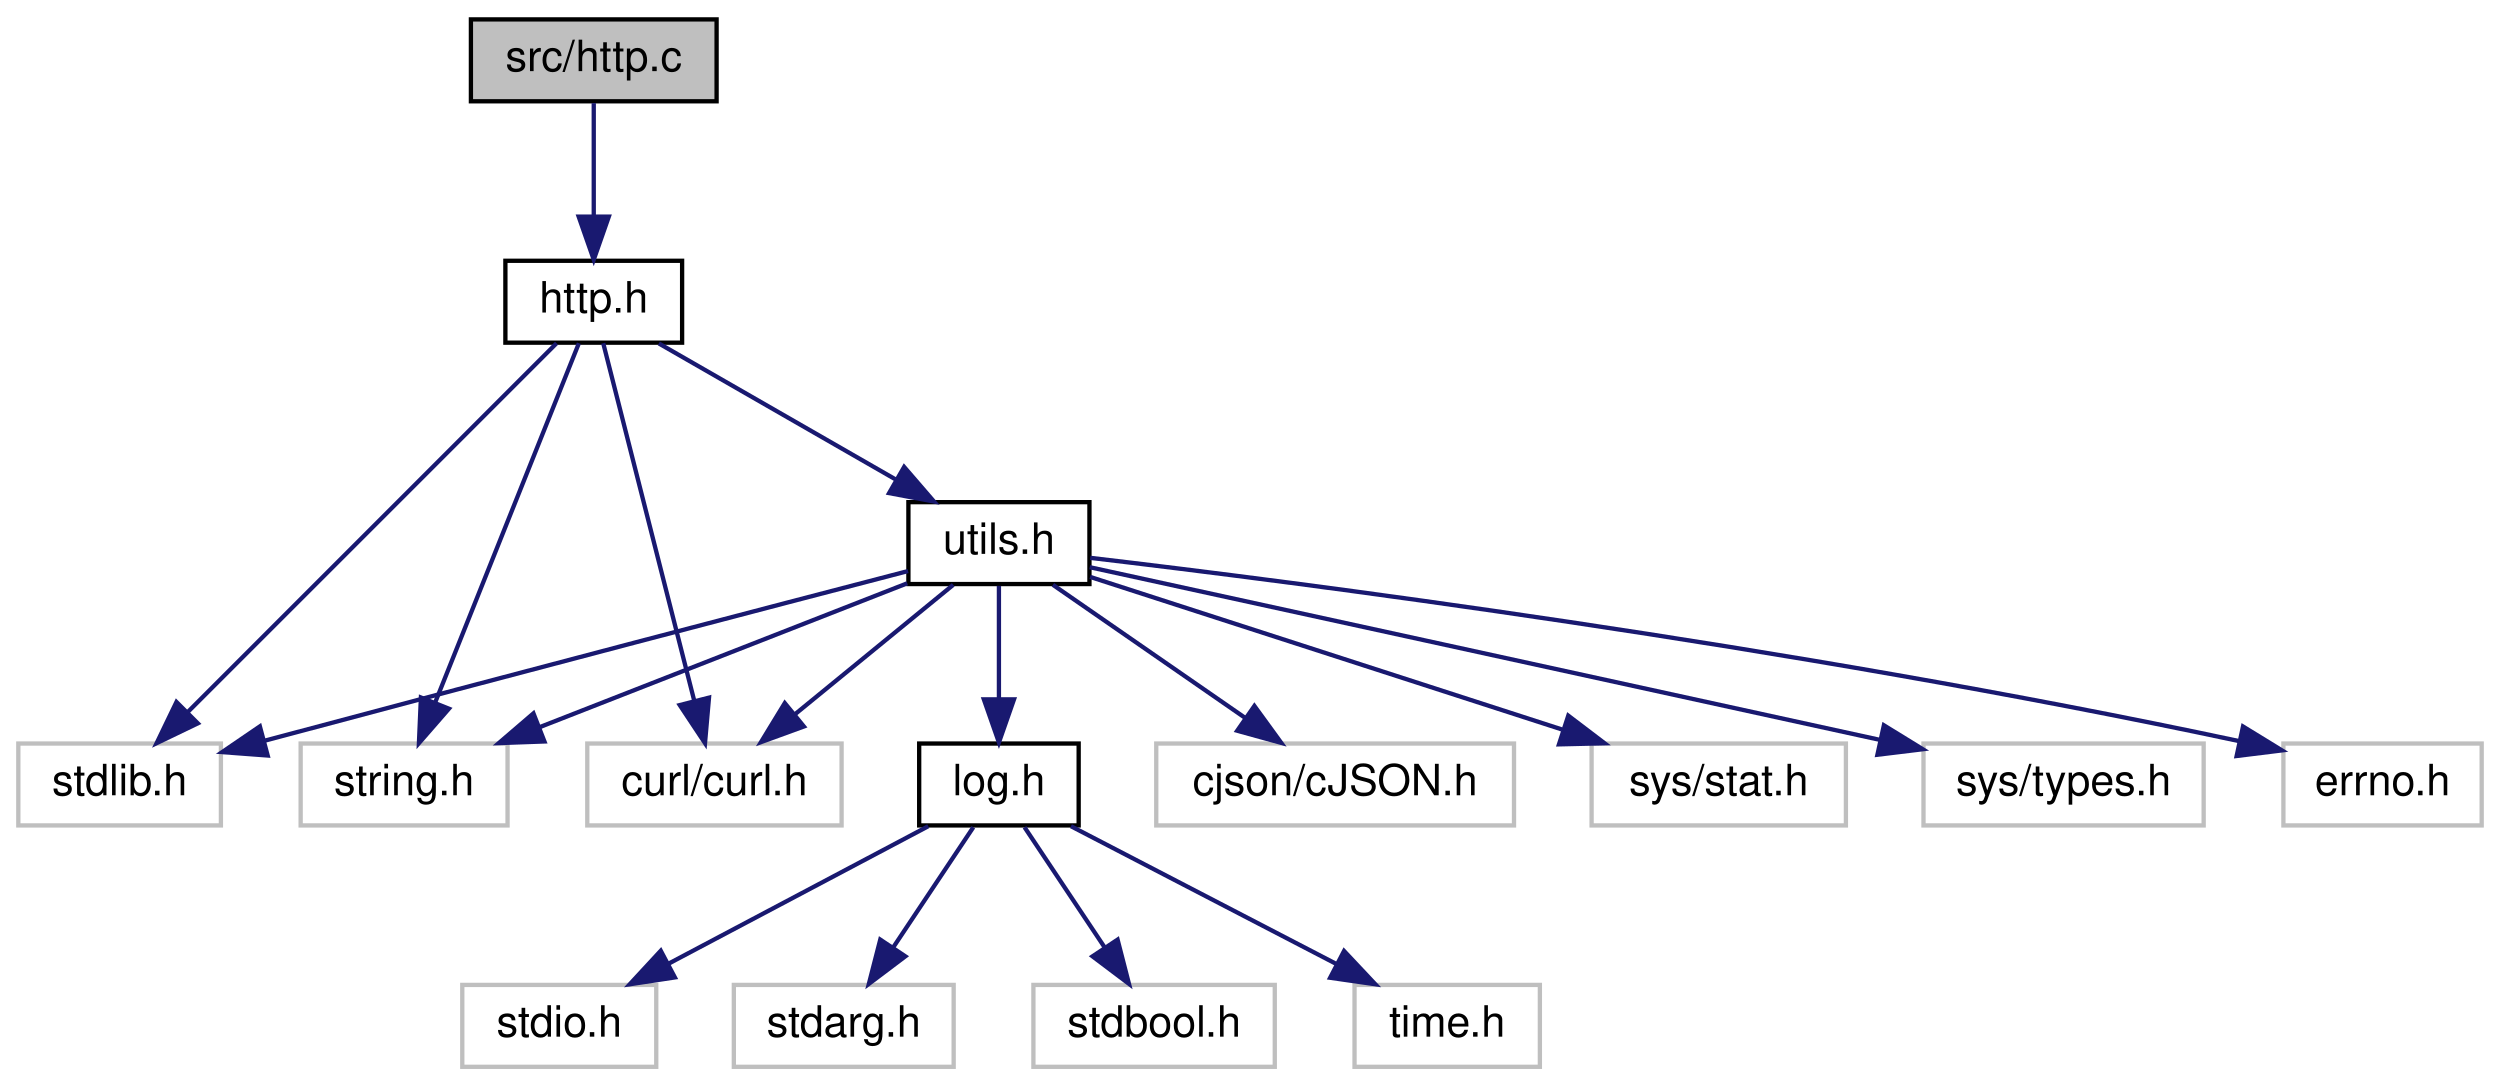
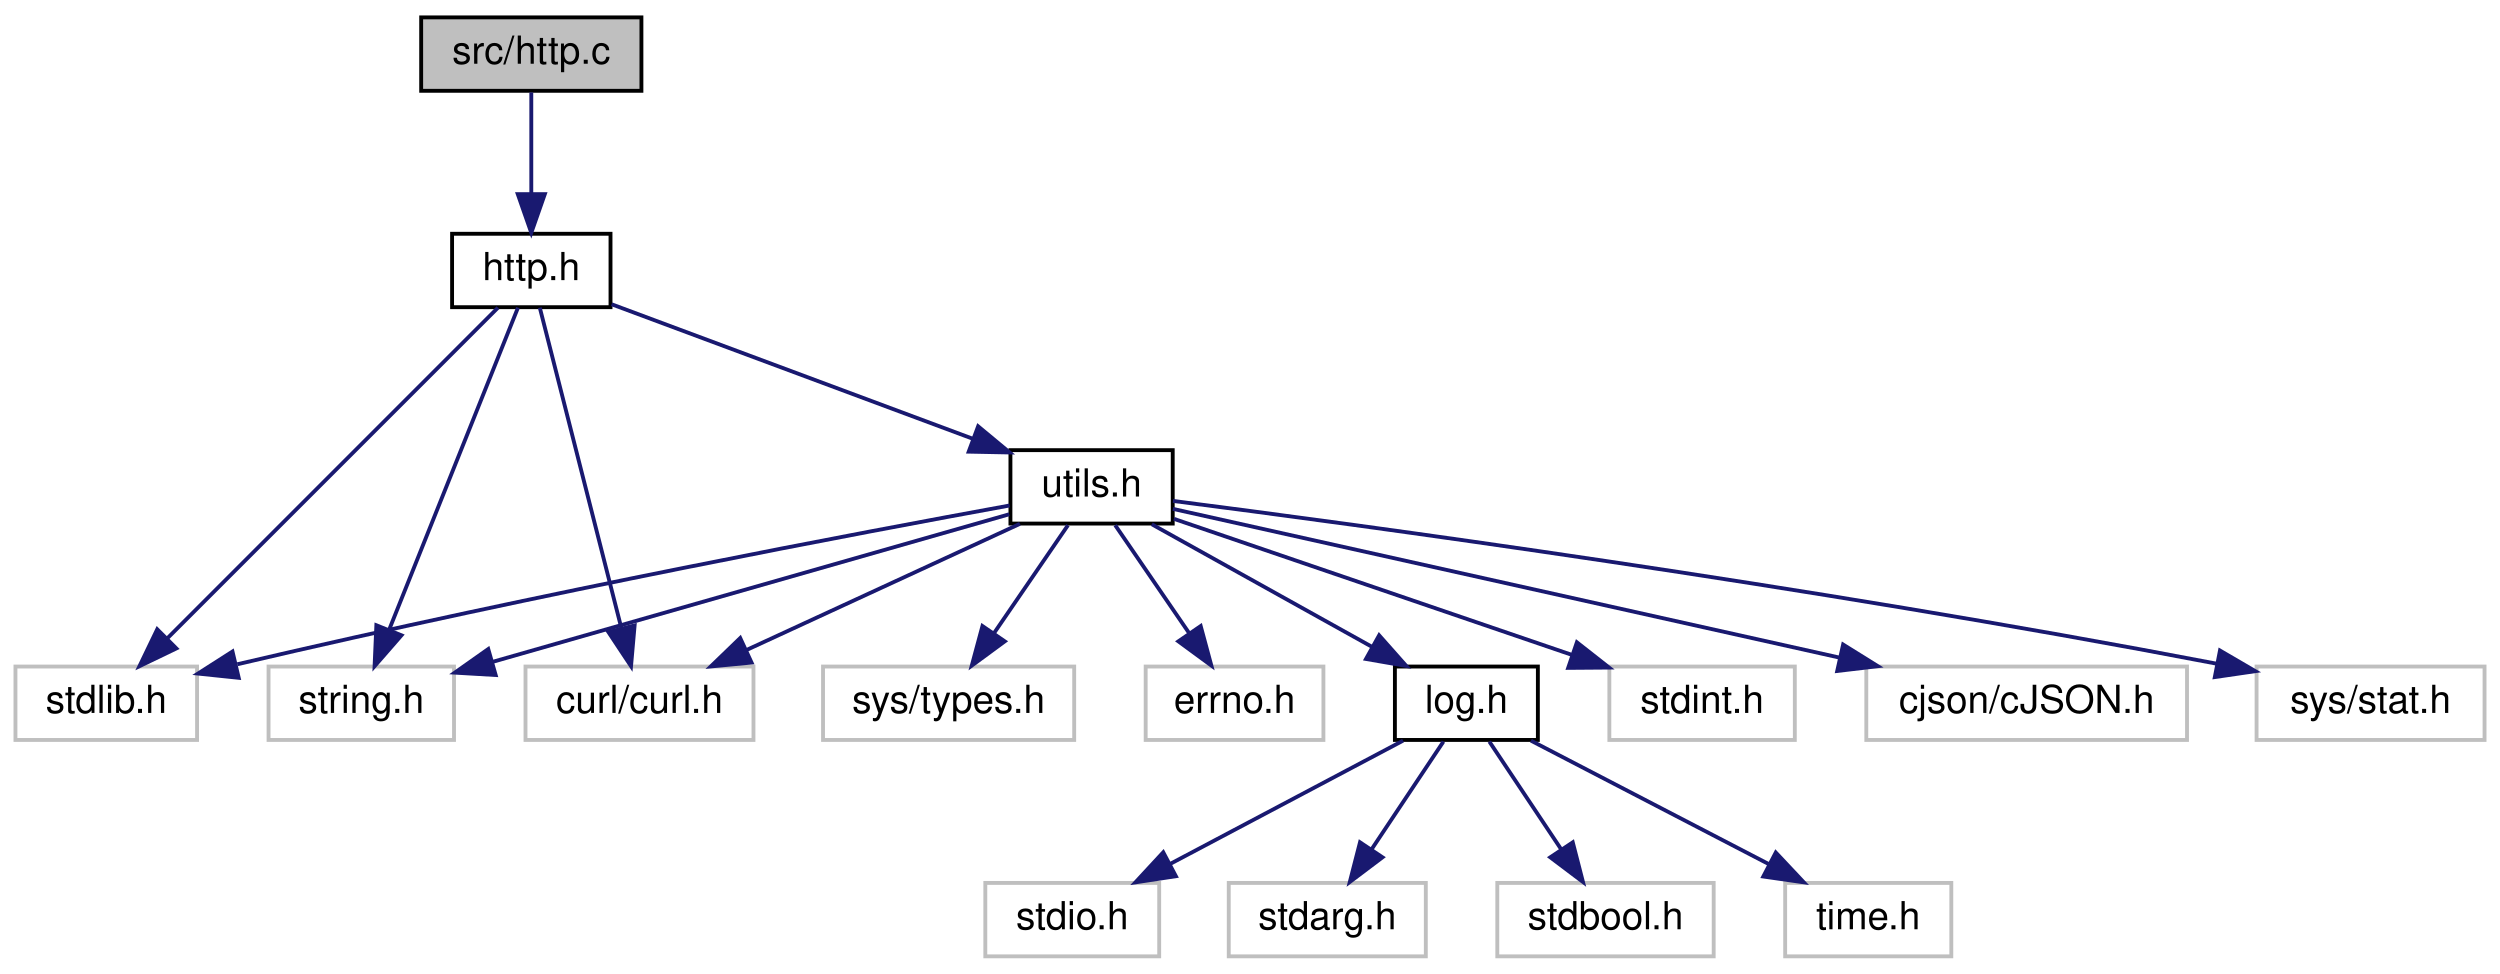
- <svg xmlns="http://www.w3.org/2000/svg" xmlns:xlink="http://www.w3.org/1999/xlink" width="580pt" height="252pt" viewBox="0.00 0.00 579.50 252.00">
+ <svg xmlns="http://www.w3.org/2000/svg" xmlns:xlink="http://www.w3.org/1999/xlink" width="647pt" height="252pt" viewBox="0.00 0.00 647.00 252.00">
  <g id="graph0" class="graph" transform="scale(1 1) rotate(0) translate(4 248)">
    <g id="node1" class="node">
      <g id="a_node1">
        <a xlink:title=" ">
          <polygon fill="#bfbfbf" stroke="black" points="105,-224.5 105,-243.5 162,-243.5 162,-224.5 105,-224.5" />
          <text text-anchor="middle" x="133.5" y="-231.5" font-family="Helvetica,sans-Serif" font-size="10.00">src/http.c</text>
        </a>
      </g>
    </g>
    <g id="node2" class="node">
      <g id="a_node2">
        <a xlink:href="http_8h.html" target="_top" xlink:title=" ">
          <polygon fill="none" stroke="black" points="113,-168.5 113,-187.5 154,-187.5 154,-168.5 113,-168.5" />
          <text text-anchor="middle" x="133.5" y="-175.5" font-family="Helvetica,sans-Serif" font-size="10.00">http.h</text>
        </a>
      </g>
    </g>
    <g id="edge1" class="edge">
      <path fill="none" stroke="midnightblue" d="M133.5,-224.08C133.5,-217.01 133.5,-206.86 133.5,-197.99" />
      <polygon fill="midnightblue" stroke="midnightblue" points="137,-197.75 133.5,-187.75 130,-197.75 137,-197.75" />
    </g>
    <g id="node3" class="node">
      <g id="a_node3">
        <a xlink:title=" ">
          <polygon fill="none" stroke="#bfbfbf" points="0,-56.5 0,-75.5 47,-75.5 47,-56.5 0,-56.5" />
          <text text-anchor="middle" x="23.5" y="-63.5" font-family="Helvetica,sans-Serif" font-size="10.00">stdlib.h</text>
        </a>
      </g>
    </g>
    <g id="edge2" class="edge">
      <path fill="none" stroke="midnightblue" d="M124.87,-168.37C106.39,-149.89 62.79,-106.29 39.24,-82.74" />
      <polygon fill="midnightblue" stroke="midnightblue" points="41.64,-80.19 32.09,-75.59 36.69,-85.14 41.64,-80.19" />
    </g>
    <g id="node4" class="node">
      <g id="a_node4">
        <a xlink:title=" ">
          <polygon fill="none" stroke="#bfbfbf" points="65.5,-56.5 65.5,-75.5 113.5,-75.5 113.5,-56.5 65.5,-56.5" />
          <text text-anchor="middle" x="89.5" y="-63.5" font-family="Helvetica,sans-Serif" font-size="10.00">string.h</text>
        </a>
      </g>
    </g>
    <g id="edge3" class="edge">
      <path fill="none" stroke="midnightblue" d="M130.05,-168.37C122.88,-150.46 106.27,-108.92 96.68,-84.95" />
      <polygon fill="midnightblue" stroke="midnightblue" points="99.9,-83.58 92.94,-75.59 93.4,-86.18 99.9,-83.58" />
    </g>
    <g id="node5" class="node">
      <g id="a_node5">
        <a xlink:title=" ">
          <polygon fill="none" stroke="#bfbfbf" points="132,-56.5 132,-75.5 191,-75.5 191,-56.5 132,-56.5" />
          <text text-anchor="middle" x="161.5" y="-63.5" font-family="Helvetica,sans-Serif" font-size="10.00">curl/curl.h</text>
        </a>
      </g>
    </g>
    <g id="edge4" class="edge">
      <path fill="none" stroke="midnightblue" d="M135.7,-168.37C140.22,-150.62 150.64,-109.67 156.77,-85.6" />
      <polygon fill="midnightblue" stroke="midnightblue" points="160.24,-86.15 159.31,-75.59 153.45,-84.42 160.24,-86.15" />
    </g>
    <g id="node6" class="node">
      <g id="a_node6">
        <a xlink:href="utils_8h.html" target="_top" xlink:title=" ">
-           <polygon fill="none" stroke="black" points="206.5,-112.5 206.5,-131.5 248.5,-131.5 248.5,-112.5 206.5,-112.5" />
-           <text text-anchor="middle" x="227.5" y="-119.5" font-family="Helvetica,sans-Serif" font-size="10.00">utils.h</text>
+           <polygon fill="none" stroke="black" points="257.5,-112.5 257.5,-131.5 299.5,-131.5 299.5,-112.5 257.5,-112.5" />
+           <text text-anchor="middle" x="278.5" y="-119.5" font-family="Helvetica,sans-Serif" font-size="10.00">utils.h</text>
        </a>
      </g>
    </g>
    <g id="edge5" class="edge">
-       <path fill="none" stroke="midnightblue" d="M148.6,-168.32C163.4,-159.82 186.19,-146.73 203.48,-136.8" />
-       <polygon fill="midnightblue" stroke="midnightblue" points="205.51,-139.67 212.43,-131.65 202.02,-133.6 205.51,-139.67" />
+       <path fill="none" stroke="midnightblue" d="M154.27,-169.26C178.79,-160.13 219.78,-144.87 247.92,-134.39" />
+       <polygon fill="midnightblue" stroke="midnightblue" points="249.14,-137.67 257.29,-130.9 246.7,-131.11 249.14,-137.67" />
    </g>
    <g id="edge6" class="edge">
-       <path fill="none" stroke="midnightblue" d="M206.42,-115.52C175.83,-107.55 117.09,-92.19 57.28,-76.19" />
-       <polygon fill="midnightblue" stroke="midnightblue" points="57.85,-72.72 47.29,-73.51 56.04,-79.48 57.85,-72.72" />
+       <path fill="none" stroke="midnightblue" d="M257.28,-117.18C219.27,-110.24 136.9,-94.74 57.42,-76.09" />
+       <polygon fill="midnightblue" stroke="midnightblue" points="57.78,-72.58 47.24,-73.68 56.17,-79.39 57.78,-72.58" />
    </g>
    <g id="edge7" class="edge">
-       <path fill="none" stroke="midnightblue" d="M206.24,-112.68C183.45,-103.76 147.02,-89.51 120.92,-79.29" />
-       <polygon fill="midnightblue" stroke="midnightblue" points="122.06,-75.98 111.47,-75.6 119.51,-82.5 122.06,-75.98" />
+       <path fill="none" stroke="midnightblue" d="M257.19,-114.91C224.66,-105.62 162.34,-87.81 123.51,-76.72" />
+       <polygon fill="midnightblue" stroke="midnightblue" points="124.28,-73.3 113.7,-73.92 122.36,-80.03 124.28,-73.3" />
    </g>
    <g id="edge8" class="edge">
-       <path fill="none" stroke="midnightblue" d="M216.9,-112.32C207.04,-104.26 192.15,-92.08 180.28,-82.37" />
-       <polygon fill="midnightblue" stroke="midnightblue" points="182.25,-79.46 172.3,-75.83 177.82,-84.88 182.25,-79.46" />
+       <path fill="none" stroke="midnightblue" d="M259.96,-112.44C240.88,-103.64 210.93,-89.81 189.06,-79.72" />
+       <polygon fill="midnightblue" stroke="midnightblue" points="190.5,-76.53 179.95,-75.52 187.57,-82.88 190.5,-76.53" />
    </g>
    <g id="node7" class="node">
      <g id="a_node7">
        <a xlink:title=" ">
-           <polygon fill="none" stroke="#bfbfbf" points="264,-56.5 264,-75.5 347,-75.5 347,-56.5 264,-56.5" />
-           <text text-anchor="middle" x="305.5" y="-63.5" font-family="Helvetica,sans-Serif" font-size="10.00">cjson/cJSON.h</text>
+           <polygon fill="none" stroke="#bfbfbf" points="412.5,-56.5 412.5,-75.5 460.5,-75.5 460.5,-56.5 412.5,-56.5" />
+           <text text-anchor="middle" x="436.5" y="-63.5" font-family="Helvetica,sans-Serif" font-size="10.00">stdint.h</text>
        </a>
      </g>
    </g>
    <g id="edge9" class="edge">
-       <path fill="none" stroke="midnightblue" d="M240.03,-112.32C252.09,-103.98 270.53,-91.21 284.77,-81.35" />
-       <polygon fill="midnightblue" stroke="midnightblue" points="286.77,-84.22 293,-75.65 282.78,-78.47 286.77,-84.22" />
+       <path fill="none" stroke="midnightblue" d="M299.81,-113.72C326.26,-104.68 371.68,-89.15 402.85,-78.5" />
+       <polygon fill="midnightblue" stroke="midnightblue" points="404.1,-81.77 412.43,-75.23 401.84,-75.15 404.1,-81.77" />
    </g>
    <g id="node8" class="node">
      <g id="a_node8">
        <a xlink:title=" ">
-           <polygon fill="none" stroke="#bfbfbf" points="365,-56.5 365,-75.5 424,-75.5 424,-56.5 365,-56.5" />
-           <text text-anchor="middle" x="394.5" y="-63.5" font-family="Helvetica,sans-Serif" font-size="10.00">sys/stat.h</text>
+           <polygon fill="none" stroke="#bfbfbf" points="479,-56.5 479,-75.5 562,-75.5 562,-56.5 479,-56.5" />
+           <text text-anchor="middle" x="520.5" y="-63.5" font-family="Helvetica,sans-Serif" font-size="10.00">cjson/cJSON.h</text>
        </a>
      </g>
    </g>
    <g id="edge10" class="edge">
-       <path fill="none" stroke="midnightblue" d="M248.65,-114.16C276.17,-105.26 324.69,-89.57 358.16,-78.75" />
-       <polygon fill="midnightblue" stroke="midnightblue" points="359.59,-81.97 368.02,-75.56 357.43,-75.31 359.59,-81.97" />
+       <path fill="none" stroke="midnightblue" d="M299.55,-116.3C337.8,-107.77 419.58,-89.52 472.2,-77.78" />
+       <polygon fill="midnightblue" stroke="midnightblue" points="473,-81.19 481.99,-75.59 471.47,-74.35 473,-81.19" />
    </g>
    <g id="node9" class="node">
      <g id="a_node9">
        <a xlink:title=" ">
-           <polygon fill="none" stroke="#bfbfbf" points="442,-56.5 442,-75.5 507,-75.5 507,-56.5 442,-56.5" />
-           <text text-anchor="middle" x="474.5" y="-63.5" font-family="Helvetica,sans-Serif" font-size="10.00">sys/types.h</text>
+           <polygon fill="none" stroke="#bfbfbf" points="580,-56.5 580,-75.5 639,-75.5 639,-56.5 580,-56.5" />
+           <text text-anchor="middle" x="609.5" y="-63.5" font-family="Helvetica,sans-Serif" font-size="10.00">sys/stat.h</text>
        </a>
      </g>
    </g>
    <g id="edge11" class="edge">
-       <path fill="none" stroke="midnightblue" d="M248.56,-116.41C284.24,-108.62 359.11,-92.28 432.02,-76.32" />
-       <polygon fill="midnightblue" stroke="midnightblue" points="432.81,-79.73 441.83,-74.18 431.31,-72.9 432.81,-79.73" />
+       <path fill="none" stroke="midnightblue" d="M299.56,-118.36C346.39,-112.35 462.88,-96.72 569.7,-76.23" />
+       <polygon fill="midnightblue" stroke="midnightblue" points="570.53,-79.64 579.68,-74.3 569.19,-72.77 570.53,-79.64" />
    </g>
    <g id="node10" class="node">
      <g id="a_node10">
        <a xlink:title=" ">
-           <polygon fill="none" stroke="#bfbfbf" points="525.5,-56.5 525.5,-75.5 571.5,-75.5 571.5,-56.5 525.5,-56.5" />
-           <text text-anchor="middle" x="548.5" y="-63.5" font-family="Helvetica,sans-Serif" font-size="10.00">errno.h</text>
+           <polygon fill="none" stroke="#bfbfbf" points="209,-56.5 209,-75.5 274,-75.5 274,-56.5 209,-56.5" />
+           <text text-anchor="middle" x="241.5" y="-63.5" font-family="Helvetica,sans-Serif" font-size="10.00">sys/types.h</text>
        </a>
      </g>
    </g>
    <g id="edge12" class="edge">
-       <path fill="none" stroke="midnightblue" d="M248.69,-118.58C295.24,-113.09 410.03,-98.52 515.33,-76.04" />
-       <polygon fill="midnightblue" stroke="midnightblue" points="516.13,-79.45 525.16,-73.91 514.65,-72.61 516.13,-79.45" />
+       <path fill="none" stroke="midnightblue" d="M272.39,-112.08C267.22,-104.53 259.65,-93.49 253.31,-84.23" />
+       <polygon fill="midnightblue" stroke="midnightblue" points="256.04,-82.02 247.5,-75.75 250.26,-85.98 256.04,-82.02" />
    </g>
    <g id="node11" class="node">
      <g id="a_node11">
-         <a xlink:href="log_8h.html" target="_top" xlink:title=" ">
-           <polygon fill="none" stroke="black" points="209,-56.5 209,-75.5 246,-75.5 246,-56.5 209,-56.5" />
-           <text text-anchor="middle" x="227.5" y="-63.5" font-family="Helvetica,sans-Serif" font-size="10.00">log.h</text>
+         <a xlink:title=" ">
+           <polygon fill="none" stroke="#bfbfbf" points="292.5,-56.5 292.5,-75.5 338.5,-75.5 338.5,-56.5 292.5,-56.5" />
+           <text text-anchor="middle" x="315.5" y="-63.5" font-family="Helvetica,sans-Serif" font-size="10.00">errno.h</text>
        </a>
      </g>
    </g>
    <g id="edge13" class="edge">
-       <path fill="none" stroke="midnightblue" d="M227.5,-112.08C227.5,-105.01 227.5,-94.86 227.5,-85.99" />
-       <polygon fill="midnightblue" stroke="midnightblue" points="231,-85.75 227.5,-75.75 224,-85.75 231,-85.75" />
+       <path fill="none" stroke="midnightblue" d="M284.61,-112.08C289.78,-104.53 297.35,-93.49 303.69,-84.23" />
+       <polygon fill="midnightblue" stroke="midnightblue" points="306.74,-85.98 309.5,-75.75 300.96,-82.02 306.74,-85.98" />
    </g>
    <g id="node12" class="node">
      <g id="a_node12">
-         <a xlink:title=" ">
-           <polygon fill="none" stroke="#bfbfbf" points="103,-0.5 103,-19.5 148,-19.5 148,-0.5 103,-0.5" />
-           <text text-anchor="middle" x="125.5" y="-7.5" font-family="Helvetica,sans-Serif" font-size="10.00">stdio.h</text>
+         <a xlink:href="log_8h.html" target="_top" xlink:title=" ">
+           <polygon fill="none" stroke="black" points="357,-56.5 357,-75.5 394,-75.5 394,-56.5 357,-56.5" />
+           <text text-anchor="middle" x="375.5" y="-63.5" font-family="Helvetica,sans-Serif" font-size="10.00">log.h</text>
        </a>
      </g>
    </g>
    <g id="edge14" class="edge">
-       <path fill="none" stroke="midnightblue" d="M211.11,-56.32C194.83,-47.7 169.63,-34.36 150.78,-24.39" />
-       <polygon fill="midnightblue" stroke="midnightblue" points="152.32,-21.24 141.85,-19.65 149.05,-27.43 152.32,-21.24" />
+       <path fill="none" stroke="midnightblue" d="M294.08,-112.32C309.5,-103.74 333.31,-90.49 351.21,-80.52" />
+       <polygon fill="midnightblue" stroke="midnightblue" points="352.92,-83.58 359.95,-75.65 349.51,-77.46 352.92,-83.58" />
    </g>
    <g id="node13" class="node">
      <g id="a_node13">
        <a xlink:title=" ">
-           <polygon fill="none" stroke="#bfbfbf" points="166,-0.5 166,-19.5 217,-19.5 217,-0.5 166,-0.5" />
-           <text text-anchor="middle" x="191.5" y="-7.5" font-family="Helvetica,sans-Serif" font-size="10.00">stdarg.h</text>
+           <polygon fill="none" stroke="#bfbfbf" points="251,-0.5 251,-19.5 296,-19.5 296,-0.5 251,-0.5" />
+           <text text-anchor="middle" x="273.5" y="-7.5" font-family="Helvetica,sans-Serif" font-size="10.00">stdio.h</text>
        </a>
      </g>
    </g>
    <g id="edge15" class="edge">
-       <path fill="none" stroke="midnightblue" d="M221.56,-56.08C216.52,-48.53 209.16,-37.49 202.99,-28.23" />
-       <polygon fill="midnightblue" stroke="midnightblue" points="205.79,-26.13 197.33,-19.75 199.97,-30.01 205.79,-26.13" />
+       <path fill="none" stroke="midnightblue" d="M359.11,-56.32C342.83,-47.7 317.63,-34.36 298.78,-24.39" />
+       <polygon fill="midnightblue" stroke="midnightblue" points="300.32,-21.24 289.85,-19.65 297.05,-27.43 300.32,-21.24" />
    </g>
    <g id="node14" class="node">
      <g id="a_node14">
        <a xlink:title=" ">
-           <polygon fill="none" stroke="#bfbfbf" points="235.5,-0.5 235.5,-19.5 291.5,-19.5 291.5,-0.5 235.5,-0.5" />
-           <text text-anchor="middle" x="263.5" y="-7.5" font-family="Helvetica,sans-Serif" font-size="10.00">stdbool.h</text>
+           <polygon fill="none" stroke="#bfbfbf" points="314,-0.5 314,-19.5 365,-19.5 365,-0.5 314,-0.5" />
+           <text text-anchor="middle" x="339.5" y="-7.5" font-family="Helvetica,sans-Serif" font-size="10.00">stdarg.h</text>
        </a>
      </g>
    </g>
    <g id="edge16" class="edge">
-       <path fill="none" stroke="midnightblue" d="M233.44,-56.08C238.48,-48.53 245.84,-37.49 252.01,-28.23" />
-       <polygon fill="midnightblue" stroke="midnightblue" points="255.03,-30.01 257.67,-19.75 249.21,-26.13 255.03,-30.01" />
+       <path fill="none" stroke="midnightblue" d="M369.56,-56.08C364.52,-48.53 357.16,-37.49 350.99,-28.23" />
+       <polygon fill="midnightblue" stroke="midnightblue" points="353.79,-26.13 345.33,-19.75 347.97,-30.01 353.79,-26.13" />
    </g>
    <g id="node15" class="node">
      <g id="a_node15">
        <a xlink:title=" ">
-           <polygon fill="none" stroke="#bfbfbf" points="310,-0.5 310,-19.5 353,-19.5 353,-0.5 310,-0.5" />
-           <text text-anchor="middle" x="331.5" y="-7.5" font-family="Helvetica,sans-Serif" font-size="10.00">time.h</text>
+           <polygon fill="none" stroke="#bfbfbf" points="383.5,-0.5 383.5,-19.5 439.5,-19.5 439.5,-0.5 383.5,-0.5" />
+           <text text-anchor="middle" x="411.5" y="-7.5" font-family="Helvetica,sans-Serif" font-size="10.00">stdbool.h</text>
        </a>
      </g>
    </g>
    <g id="edge17" class="edge">
-       <path fill="none" stroke="midnightblue" d="M244.21,-56.32C260.81,-47.7 286.5,-34.36 305.72,-24.39" />
-       <polygon fill="midnightblue" stroke="midnightblue" points="307.57,-27.37 314.83,-19.65 304.34,-21.16 307.57,-27.37" />
+       <path fill="none" stroke="midnightblue" d="M381.44,-56.08C386.48,-48.53 393.84,-37.49 400.01,-28.23" />
+       <polygon fill="midnightblue" stroke="midnightblue" points="403.03,-30.01 405.67,-19.75 397.21,-26.13 403.03,-30.01" />
+     </g>
+     <g id="node16" class="node">
+       <g id="a_node16">
+         <a xlink:title=" ">
+           <polygon fill="none" stroke="#bfbfbf" points="458,-0.5 458,-19.5 501,-19.5 501,-0.5 458,-0.5" />
+           <text text-anchor="middle" x="479.5" y="-7.5" font-family="Helvetica,sans-Serif" font-size="10.00">time.h</text>
+         </a>
+       </g>
+     </g>
+     <g id="edge18" class="edge">
+       <path fill="none" stroke="midnightblue" d="M392.21,-56.32C408.81,-47.7 434.5,-34.36 453.72,-24.39" />
+       <polygon fill="midnightblue" stroke="midnightblue" points="455.57,-27.37 462.83,-19.65 452.34,-21.16 455.57,-27.37" />
    </g>
  </g>
</svg>
